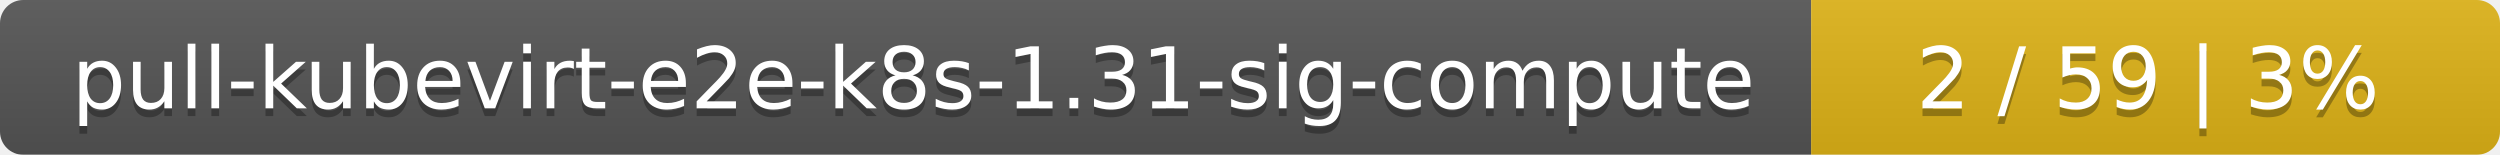
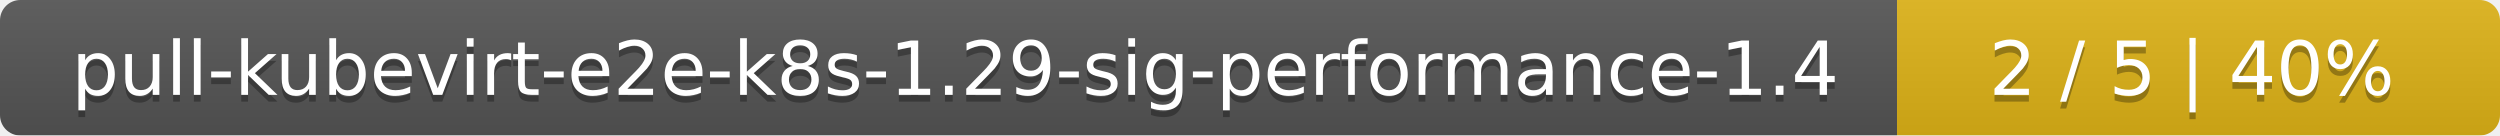
- <svg xmlns="http://www.w3.org/2000/svg" width="323" height="20">
+ <svg xmlns="http://www.w3.org/2000/svg" width="369" height="20">
  <linearGradient id="smooth" x2="0" y2="100%">
    <stop offset="0" stop-color="#bbb" stop-opacity=".1" />
    <stop offset="1" stop-opacity=".1" />
  </linearGradient>
  <mask id="round">
-     <rect width="323" height="20" rx="3" fill="#fff" />
+     <rect width="369" height="20" rx="3" fill="#fff" />
  </mask>
  <g mask="url(#round)">
-     <rect width="234" height="20" fill="#555" />
-     <rect x="234" width="89" height="20" fill="#dfb317" />
-     <rect width="323" height="20" fill="url(#smooth)" />
+     <rect width="280" height="20" fill="#555" />
+     <rect x="280" width="89" height="20" fill="#dfb317" />
+     <rect width="369" height="20" fill="url(#smooth)" />
  </g>
  <g fill="#fff" text-anchor="middle" font-family="DejaVu Sans,Verdana,Geneva,sans-serif" font-size="11">
-     <text x="118" y="15" fill="#010101" fill-opacity=".3">pull-kubevirt-e2e-k8s-1.31-sig-compute</text>
-     <text x="118" y="14">pull-kubevirt-e2e-k8s-1.31-sig-compute</text>
-     <text x="277.5" y="15" fill="#010101" fill-opacity=".3">2 / 59    |    3%</text>
-     <text x="277.5" y="14">2 / 59    |    3%</text>
+     <text x="141" y="15" fill="#010101" fill-opacity=".3">pull-kubevirt-e2e-k8s-1.29-sig-performance-1.4</text>
+     <text x="141" y="14">pull-kubevirt-e2e-k8s-1.29-sig-performance-1.4</text>
+     <text x="323.5" y="15" fill="#010101" fill-opacity=".3">2 / 5    |    40%</text>
+     <text x="323.5" y="14">2 / 5    |    40%</text>
  </g>
</svg>
